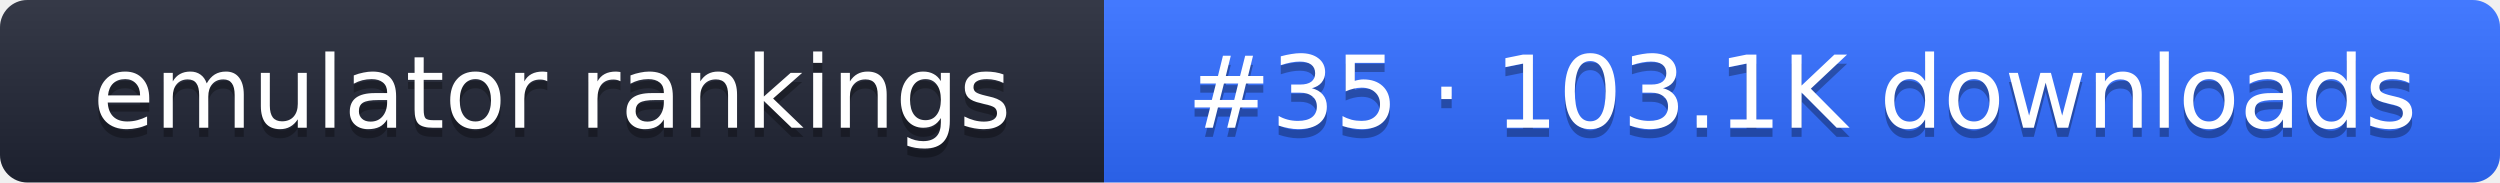
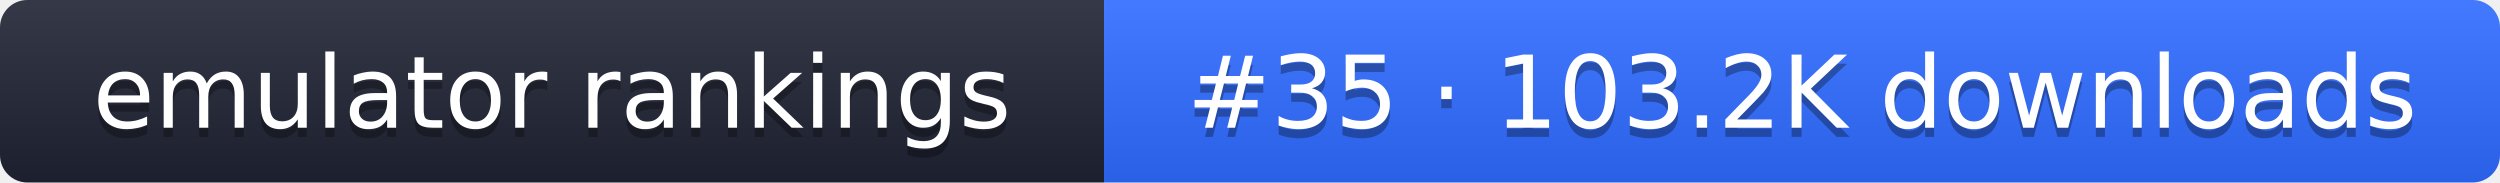
- <svg xmlns="http://www.w3.org/2000/svg" width="274" height="20" role="img" aria-label="emulator rankings: #35 · 103.1K downloads">
+ <svg xmlns="http://www.w3.org/2000/svg" width="274" height="20" role="img" aria-label="emulator rankings: #35 · 103.2K downloads">
  <linearGradient id="g" x2="0" y2="100%">
    <stop offset="0" stop-color="#fff" stop-opacity=".1" />
    <stop offset="1" stop-opacity=".1" />
  </linearGradient>
  <clipPath id="r">
    <rect width="274" height="20" rx="3" fill="#fff" />
  </clipPath>
  <g clip-path="url(#r)">
    <rect width="121" height="20" fill="#1f2433" />
    <rect x="121" width="153" height="20" fill="#2f6bff" />
    <rect width="274" height="20" fill="url(#g)" />
  </g>
  <g fill="#fff" text-anchor="middle" font-family="Verdana,DejaVu Sans,sans-serif" font-size="11">
    <text x="60.5" y="15" fill="#010101" fill-opacity=".3">emulator rankings</text>
    <text x="60.5" y="14">emulator rankings</text>
-     <text x="197.5" y="15" fill="#010101" fill-opacity=".3">#35 · 103.1K downloads</text>
-     <text x="197.5" y="14">#35 · 103.1K downloads</text>
+     <text x="197.5" y="15" fill="#010101" fill-opacity=".3">#35 · 103.2K downloads</text>
+     <text x="197.5" y="14">#35 · 103.2K downloads</text>
  </g>
</svg>
